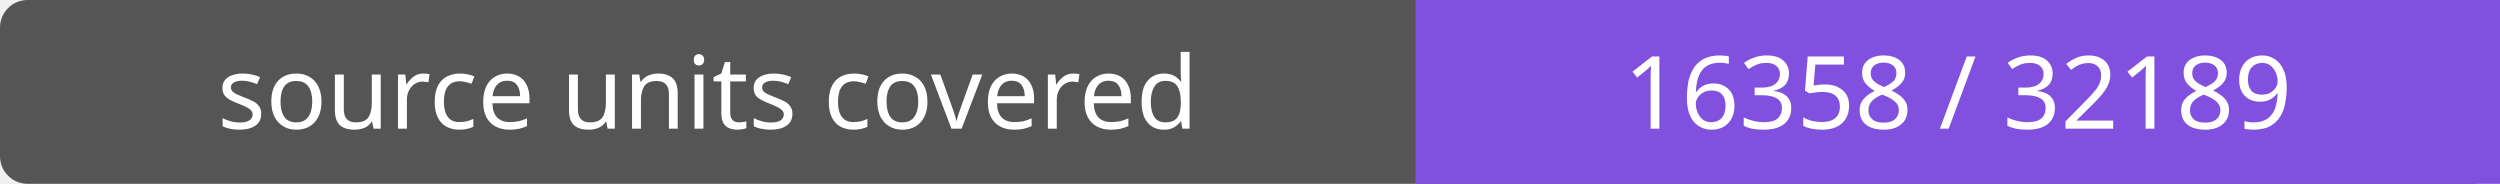
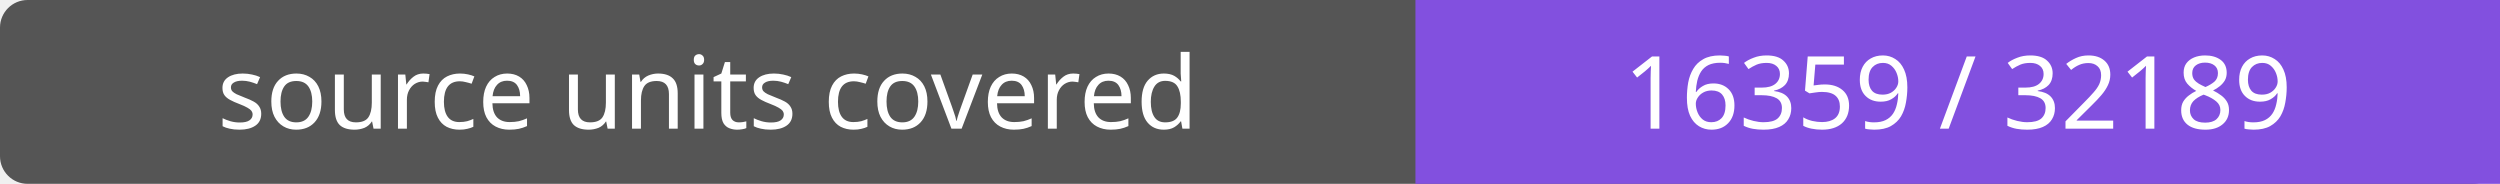
- <svg xmlns="http://www.w3.org/2000/svg" width="272" height="20" role="img" aria-label="source units covered: 16358 / 32189">
+ <svg xmlns="http://www.w3.org/2000/svg" width="272" height="20" role="img" aria-label="source units covered: 16359 / 32189">
  <rect width="272" height="20" rx="3" fill="#555" />
  <path fill="#8250df" d="M154 0h118v20H154z" />
  <g fill="#fff" text-anchor="middle" font-family="Verdana,sans-serif" font-size="11">
    <text x="77.0" y="14">source units covered</text>
-     <text x="213.0" y="14">16358 / 32189</text>
+     <text x="213.0" y="14">16359 / 32189</text>
  </g>
</svg>
